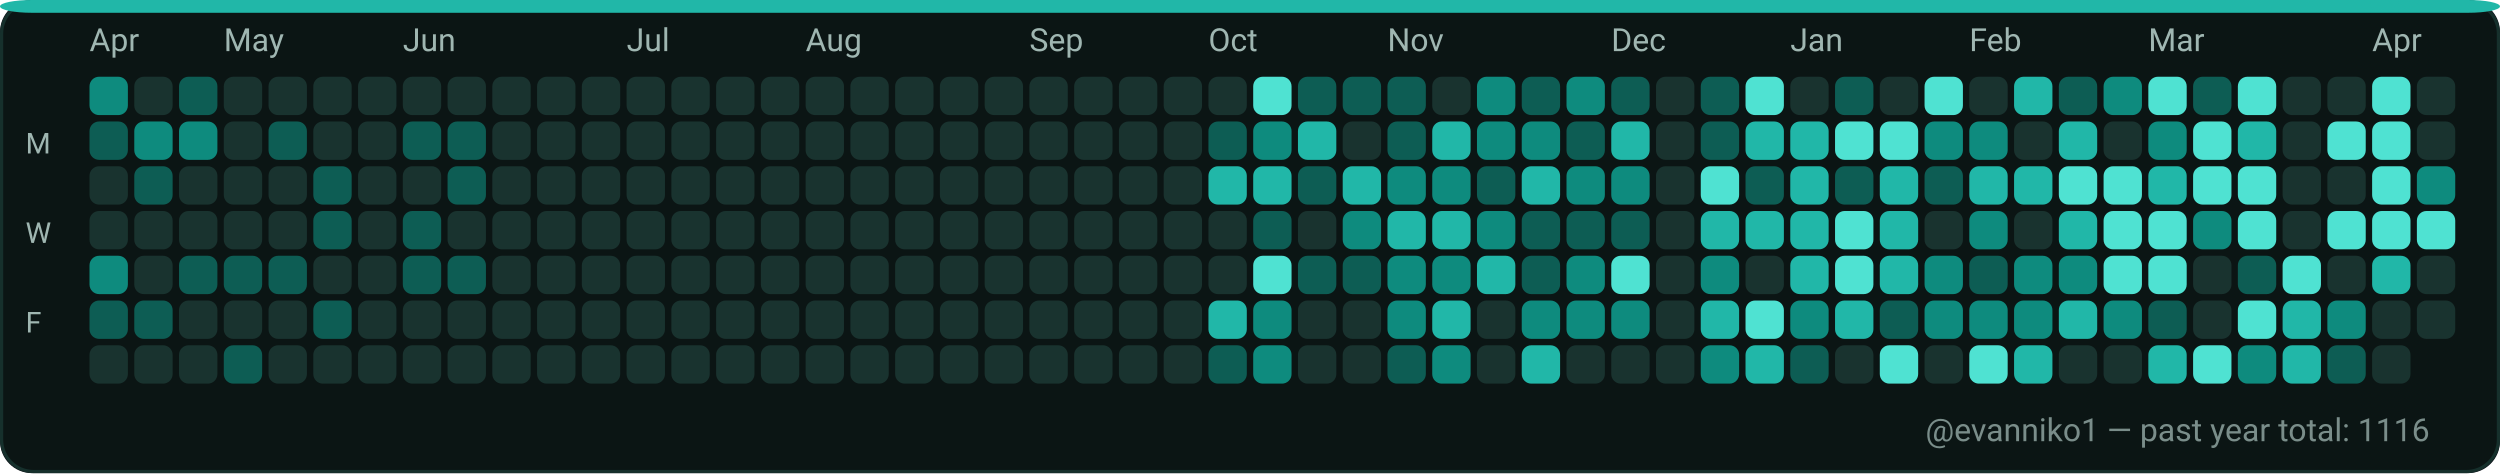
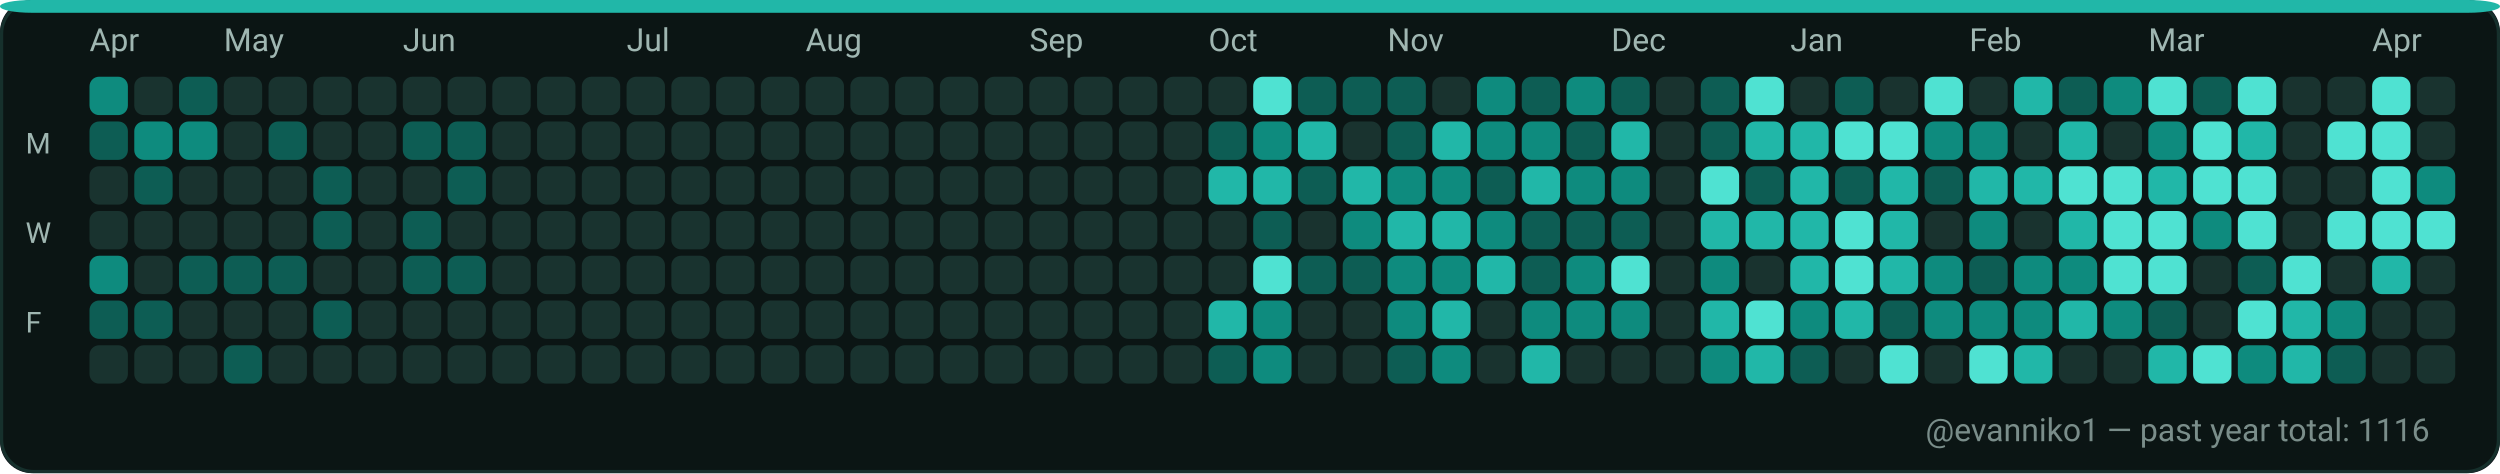
<svg xmlns="http://www.w3.org/2000/svg" width="782" height="148" viewBox="0 0 782 148" role="img" aria-label="GitHub contributions calendar for evanniko1">
  <rect x="0" y="0" width="782" height="148" rx="10" fill="#0D1117" />
  <rect x="0.5" y="0.5" width="781" height="147" rx="10" fill="#0B1514" stroke="#16302C" stroke-width="1" />
  <rect x="0" y="0" width="782" height="4" rx="10" fill="#21B7A8" />
  <text x="28" y="16" fill="#9FB6B1" font-family="ui-sans-serif, system-ui, -apple-system, Segoe UI, Roboto, Ubuntu, Cantarell, Noto Sans, Helvetica Neue, Arial" font-size="10" text-rendering="geometricPrecision">Apr</text>
  <text x="70" y="16" fill="#9FB6B1" font-family="ui-sans-serif, system-ui, -apple-system, Segoe UI, Roboto, Ubuntu, Cantarell, Noto Sans, Helvetica Neue, Arial" font-size="10" text-rendering="geometricPrecision">May</text>
  <text x="126" y="16" fill="#9FB6B1" font-family="ui-sans-serif, system-ui, -apple-system, Segoe UI, Roboto, Ubuntu, Cantarell, Noto Sans, Helvetica Neue, Arial" font-size="10" text-rendering="geometricPrecision">Jun</text>
  <text x="196" y="16" fill="#9FB6B1" font-family="ui-sans-serif, system-ui, -apple-system, Segoe UI, Roboto, Ubuntu, Cantarell, Noto Sans, Helvetica Neue, Arial" font-size="10" text-rendering="geometricPrecision">Jul</text>
  <text x="252" y="16" fill="#9FB6B1" font-family="ui-sans-serif, system-ui, -apple-system, Segoe UI, Roboto, Ubuntu, Cantarell, Noto Sans, Helvetica Neue, Arial" font-size="10" text-rendering="geometricPrecision">Aug</text>
  <text x="322" y="16" fill="#9FB6B1" font-family="ui-sans-serif, system-ui, -apple-system, Segoe UI, Roboto, Ubuntu, Cantarell, Noto Sans, Helvetica Neue, Arial" font-size="10" text-rendering="geometricPrecision">Sep</text>
  <text x="378" y="16" fill="#9FB6B1" font-family="ui-sans-serif, system-ui, -apple-system, Segoe UI, Roboto, Ubuntu, Cantarell, Noto Sans, Helvetica Neue, Arial" font-size="10" text-rendering="geometricPrecision">Oct</text>
  <text x="434" y="16" fill="#9FB6B1" font-family="ui-sans-serif, system-ui, -apple-system, Segoe UI, Roboto, Ubuntu, Cantarell, Noto Sans, Helvetica Neue, Arial" font-size="10" text-rendering="geometricPrecision">Nov</text>
  <text x="504" y="16" fill="#9FB6B1" font-family="ui-sans-serif, system-ui, -apple-system, Segoe UI, Roboto, Ubuntu, Cantarell, Noto Sans, Helvetica Neue, Arial" font-size="10" text-rendering="geometricPrecision">Dec</text>
  <text x="560" y="16" fill="#9FB6B1" font-family="ui-sans-serif, system-ui, -apple-system, Segoe UI, Roboto, Ubuntu, Cantarell, Noto Sans, Helvetica Neue, Arial" font-size="10" text-rendering="geometricPrecision">Jan</text>
  <text x="616" y="16" fill="#9FB6B1" font-family="ui-sans-serif, system-ui, -apple-system, Segoe UI, Roboto, Ubuntu, Cantarell, Noto Sans, Helvetica Neue, Arial" font-size="10" text-rendering="geometricPrecision">Feb</text>
  <text x="672" y="16" fill="#9FB6B1" font-family="ui-sans-serif, system-ui, -apple-system, Segoe UI, Roboto, Ubuntu, Cantarell, Noto Sans, Helvetica Neue, Arial" font-size="10" text-rendering="geometricPrecision">Mar</text>
  <text x="742" y="16" fill="#9FB6B1" font-family="ui-sans-serif, system-ui, -apple-system, Segoe UI, Roboto, Ubuntu, Cantarell, Noto Sans, Helvetica Neue, Arial" font-size="10" text-rendering="geometricPrecision">Apr</text>
  <text x="8" y="48" fill="#9FB6B1" font-family="ui-sans-serif, system-ui, -apple-system, Segoe UI, Roboto, Ubuntu, Cantarell, Noto Sans, Helvetica Neue, Arial" font-size="9" text-rendering="geometricPrecision">M</text>
  <text x="8" y="76" fill="#9FB6B1" font-family="ui-sans-serif, system-ui, -apple-system, Segoe UI, Roboto, Ubuntu, Cantarell, Noto Sans, Helvetica Neue, Arial" font-size="9" text-rendering="geometricPrecision">W</text>
  <text x="8" y="104" fill="#9FB6B1" font-family="ui-sans-serif, system-ui, -apple-system, Segoe UI, Roboto, Ubuntu, Cantarell, Noto Sans, Helvetica Neue, Arial" font-size="9" text-rendering="geometricPrecision">F</text>
  <g>
    <rect x="28" y="24" width="12" height="12" rx="3" fill="#0E8B7E" />
  </g>
  <g>
    <rect x="28" y="38" width="12" height="12" rx="3" fill="#0D5D54" />
  </g>
  <g>
    <rect x="28" y="52" width="12" height="12" rx="3" fill="#19332F" />
  </g>
  <g>
    <rect x="28" y="66" width="12" height="12" rx="3" fill="#19332F" />
  </g>
  <g>
    <rect x="28" y="80" width="12" height="12" rx="3" fill="#0E8B7E" />
  </g>
  <g>
    <rect x="28" y="94" width="12" height="12" rx="3" fill="#0D5D54" />
  </g>
  <g>
    <rect x="28" y="108" width="12" height="12" rx="3" fill="#19332F" />
  </g>
  <g>
    <rect x="42" y="24" width="12" height="12" rx="3" fill="#19332F" />
  </g>
  <g>
    <rect x="42" y="38" width="12" height="12" rx="3" fill="#0E8B7E" />
  </g>
  <g>
    <rect x="42" y="52" width="12" height="12" rx="3" fill="#0D5D54" />
  </g>
  <g>
    <rect x="42" y="66" width="12" height="12" rx="3" fill="#19332F" />
  </g>
  <g>
    <rect x="42" y="80" width="12" height="12" rx="3" fill="#19332F" />
  </g>
  <g>
    <rect x="42" y="94" width="12" height="12" rx="3" fill="#0D5D54" />
  </g>
  <g>
    <rect x="42" y="108" width="12" height="12" rx="3" fill="#19332F" />
  </g>
  <g>
    <rect x="56" y="24" width="12" height="12" rx="3" fill="#0D5D54" />
  </g>
  <g>
    <rect x="56" y="38" width="12" height="12" rx="3" fill="#0E8B7E" />
  </g>
  <g>
    <rect x="56" y="52" width="12" height="12" rx="3" fill="#19332F" />
  </g>
  <g>
    <rect x="56" y="66" width="12" height="12" rx="3" fill="#19332F" />
  </g>
  <g>
    <rect x="56" y="80" width="12" height="12" rx="3" fill="#0D5D54" />
  </g>
  <g>
    <rect x="56" y="94" width="12" height="12" rx="3" fill="#19332F" />
  </g>
  <g>
    <rect x="56" y="108" width="12" height="12" rx="3" fill="#19332F" />
  </g>
  <g>
    <rect x="70" y="24" width="12" height="12" rx="3" fill="#19332F" />
  </g>
  <g>
    <rect x="70" y="38" width="12" height="12" rx="3" fill="#19332F" />
  </g>
  <g>
    <rect x="70" y="52" width="12" height="12" rx="3" fill="#19332F" />
  </g>
  <g>
    <rect x="70" y="66" width="12" height="12" rx="3" fill="#19332F" />
  </g>
  <g>
    <rect x="70" y="80" width="12" height="12" rx="3" fill="#0D5D54" />
  </g>
  <g>
    <rect x="70" y="94" width="12" height="12" rx="3" fill="#19332F" />
  </g>
  <g>
    <rect x="70" y="108" width="12" height="12" rx="3" fill="#0D5D54" />
  </g>
  <g>
    <rect x="84" y="24" width="12" height="12" rx="3" fill="#19332F" />
  </g>
  <g>
    <rect x="84" y="38" width="12" height="12" rx="3" fill="#0D5D54" />
  </g>
  <g>
    <rect x="84" y="52" width="12" height="12" rx="3" fill="#19332F" />
  </g>
  <g>
    <rect x="84" y="66" width="12" height="12" rx="3" fill="#19332F" />
  </g>
  <g>
    <rect x="84" y="80" width="12" height="12" rx="3" fill="#0D5D54" />
  </g>
  <g>
    <rect x="84" y="94" width="12" height="12" rx="3" fill="#19332F" />
  </g>
  <g>
    <rect x="84" y="108" width="12" height="12" rx="3" fill="#19332F" />
  </g>
  <g>
    <rect x="98" y="24" width="12" height="12" rx="3" fill="#19332F" />
  </g>
  <g>
    <rect x="98" y="38" width="12" height="12" rx="3" fill="#19332F" />
  </g>
  <g>
    <rect x="98" y="52" width="12" height="12" rx="3" fill="#0D5D54" />
  </g>
  <g>
    <rect x="98" y="66" width="12" height="12" rx="3" fill="#0D5D54" />
  </g>
  <g>
    <rect x="98" y="80" width="12" height="12" rx="3" fill="#19332F" />
  </g>
  <g>
    <rect x="98" y="94" width="12" height="12" rx="3" fill="#0D5D54" />
  </g>
  <g>
    <rect x="98" y="108" width="12" height="12" rx="3" fill="#19332F" />
  </g>
  <g>
    <rect x="112" y="24" width="12" height="12" rx="3" fill="#19332F" />
  </g>
  <g>
    <rect x="112" y="38" width="12" height="12" rx="3" fill="#19332F" />
  </g>
  <g>
    <rect x="112" y="52" width="12" height="12" rx="3" fill="#19332F" />
  </g>
  <g>
    <rect x="112" y="66" width="12" height="12" rx="3" fill="#19332F" />
  </g>
  <g>
    <rect x="112" y="80" width="12" height="12" rx="3" fill="#19332F" />
  </g>
  <g>
    <rect x="112" y="94" width="12" height="12" rx="3" fill="#19332F" />
  </g>
  <g>
    <rect x="112" y="108" width="12" height="12" rx="3" fill="#19332F" />
  </g>
  <g>
    <rect x="126" y="24" width="12" height="12" rx="3" fill="#19332F" />
  </g>
  <g>
    <rect x="126" y="38" width="12" height="12" rx="3" fill="#0D5D54" />
  </g>
  <g>
    <rect x="126" y="52" width="12" height="12" rx="3" fill="#19332F" />
  </g>
  <g>
    <rect x="126" y="66" width="12" height="12" rx="3" fill="#0D5D54" />
  </g>
  <g>
    <rect x="126" y="80" width="12" height="12" rx="3" fill="#0D5D54" />
  </g>
  <g>
    <rect x="126" y="94" width="12" height="12" rx="3" fill="#19332F" />
  </g>
  <g>
    <rect x="126" y="108" width="12" height="12" rx="3" fill="#19332F" />
  </g>
  <g>
    <rect x="140" y="24" width="12" height="12" rx="3" fill="#19332F" />
  </g>
  <g>
    <rect x="140" y="38" width="12" height="12" rx="3" fill="#0D5D54" />
  </g>
  <g>
    <rect x="140" y="52" width="12" height="12" rx="3" fill="#0D5D54" />
  </g>
  <g>
    <rect x="140" y="66" width="12" height="12" rx="3" fill="#19332F" />
  </g>
  <g>
    <rect x="140" y="80" width="12" height="12" rx="3" fill="#0D5D54" />
  </g>
  <g>
    <rect x="140" y="94" width="12" height="12" rx="3" fill="#19332F" />
  </g>
  <g>
    <rect x="140" y="108" width="12" height="12" rx="3" fill="#19332F" />
  </g>
  <g>
    <rect x="154" y="24" width="12" height="12" rx="3" fill="#19332F" />
  </g>
  <g>
    <rect x="154" y="38" width="12" height="12" rx="3" fill="#19332F" />
  </g>
  <g>
    <rect x="154" y="52" width="12" height="12" rx="3" fill="#19332F" />
  </g>
  <g>
    <rect x="154" y="66" width="12" height="12" rx="3" fill="#19332F" />
  </g>
  <g>
    <rect x="154" y="80" width="12" height="12" rx="3" fill="#19332F" />
  </g>
  <g>
    <rect x="154" y="94" width="12" height="12" rx="3" fill="#19332F" />
  </g>
  <g>
    <rect x="154" y="108" width="12" height="12" rx="3" fill="#19332F" />
  </g>
  <g>
    <rect x="168" y="24" width="12" height="12" rx="3" fill="#19332F" />
  </g>
  <g>
    <rect x="168" y="38" width="12" height="12" rx="3" fill="#19332F" />
  </g>
  <g>
    <rect x="168" y="52" width="12" height="12" rx="3" fill="#19332F" />
  </g>
  <g>
    <rect x="168" y="66" width="12" height="12" rx="3" fill="#19332F" />
  </g>
  <g>
    <rect x="168" y="80" width="12" height="12" rx="3" fill="#19332F" />
  </g>
  <g>
    <rect x="168" y="94" width="12" height="12" rx="3" fill="#19332F" />
  </g>
  <g>
    <rect x="168" y="108" width="12" height="12" rx="3" fill="#19332F" />
  </g>
  <g>
    <rect x="182" y="24" width="12" height="12" rx="3" fill="#19332F" />
  </g>
  <g>
    <rect x="182" y="38" width="12" height="12" rx="3" fill="#19332F" />
  </g>
  <g>
    <rect x="182" y="52" width="12" height="12" rx="3" fill="#19332F" />
  </g>
  <g>
    <rect x="182" y="66" width="12" height="12" rx="3" fill="#19332F" />
  </g>
  <g>
    <rect x="182" y="80" width="12" height="12" rx="3" fill="#19332F" />
  </g>
  <g>
    <rect x="182" y="94" width="12" height="12" rx="3" fill="#19332F" />
  </g>
  <g>
    <rect x="182" y="108" width="12" height="12" rx="3" fill="#19332F" />
  </g>
  <g>
    <rect x="196" y="24" width="12" height="12" rx="3" fill="#19332F" />
  </g>
  <g>
    <rect x="196" y="38" width="12" height="12" rx="3" fill="#19332F" />
  </g>
  <g>
    <rect x="196" y="52" width="12" height="12" rx="3" fill="#19332F" />
  </g>
  <g>
    <rect x="196" y="66" width="12" height="12" rx="3" fill="#19332F" />
  </g>
  <g>
    <rect x="196" y="80" width="12" height="12" rx="3" fill="#19332F" />
  </g>
  <g>
    <rect x="196" y="94" width="12" height="12" rx="3" fill="#19332F" />
  </g>
  <g>
    <rect x="196" y="108" width="12" height="12" rx="3" fill="#19332F" />
  </g>
  <g>
    <rect x="210" y="24" width="12" height="12" rx="3" fill="#19332F" />
  </g>
  <g>
    <rect x="210" y="38" width="12" height="12" rx="3" fill="#19332F" />
  </g>
  <g>
    <rect x="210" y="52" width="12" height="12" rx="3" fill="#19332F" />
  </g>
  <g>
    <rect x="210" y="66" width="12" height="12" rx="3" fill="#19332F" />
  </g>
  <g>
    <rect x="210" y="80" width="12" height="12" rx="3" fill="#19332F" />
  </g>
  <g>
    <rect x="210" y="94" width="12" height="12" rx="3" fill="#19332F" />
  </g>
  <g>
    <rect x="210" y="108" width="12" height="12" rx="3" fill="#19332F" />
  </g>
  <g>
    <rect x="224" y="24" width="12" height="12" rx="3" fill="#19332F" />
  </g>
  <g>
    <rect x="224" y="38" width="12" height="12" rx="3" fill="#19332F" />
  </g>
  <g>
    <rect x="224" y="52" width="12" height="12" rx="3" fill="#19332F" />
  </g>
  <g>
    <rect x="224" y="66" width="12" height="12" rx="3" fill="#19332F" />
  </g>
  <g>
    <rect x="224" y="80" width="12" height="12" rx="3" fill="#19332F" />
  </g>
  <g>
    <rect x="224" y="94" width="12" height="12" rx="3" fill="#19332F" />
  </g>
  <g>
    <rect x="224" y="108" width="12" height="12" rx="3" fill="#19332F" />
  </g>
  <g>
    <rect x="238" y="24" width="12" height="12" rx="3" fill="#19332F" />
  </g>
  <g>
    <rect x="238" y="38" width="12" height="12" rx="3" fill="#19332F" />
  </g>
  <g>
    <rect x="238" y="52" width="12" height="12" rx="3" fill="#19332F" />
  </g>
  <g>
    <rect x="238" y="66" width="12" height="12" rx="3" fill="#19332F" />
  </g>
  <g>
    <rect x="238" y="80" width="12" height="12" rx="3" fill="#19332F" />
  </g>
  <g>
    <rect x="238" y="94" width="12" height="12" rx="3" fill="#19332F" />
  </g>
  <g>
    <rect x="238" y="108" width="12" height="12" rx="3" fill="#19332F" />
  </g>
  <g>
    <rect x="252" y="24" width="12" height="12" rx="3" fill="#19332F" />
  </g>
  <g>
    <rect x="252" y="38" width="12" height="12" rx="3" fill="#19332F" />
  </g>
  <g>
    <rect x="252" y="52" width="12" height="12" rx="3" fill="#19332F" />
  </g>
  <g>
    <rect x="252" y="66" width="12" height="12" rx="3" fill="#19332F" />
  </g>
  <g>
    <rect x="252" y="80" width="12" height="12" rx="3" fill="#19332F" />
  </g>
  <g>
    <rect x="252" y="94" width="12" height="12" rx="3" fill="#19332F" />
  </g>
  <g>
    <rect x="252" y="108" width="12" height="12" rx="3" fill="#19332F" />
  </g>
  <g>
    <rect x="266" y="24" width="12" height="12" rx="3" fill="#19332F" />
  </g>
  <g>
    <rect x="266" y="38" width="12" height="12" rx="3" fill="#19332F" />
  </g>
  <g>
    <rect x="266" y="52" width="12" height="12" rx="3" fill="#19332F" />
  </g>
  <g>
    <rect x="266" y="66" width="12" height="12" rx="3" fill="#19332F" />
  </g>
  <g>
    <rect x="266" y="80" width="12" height="12" rx="3" fill="#19332F" />
  </g>
  <g>
    <rect x="266" y="94" width="12" height="12" rx="3" fill="#19332F" />
  </g>
  <g>
    <rect x="266" y="108" width="12" height="12" rx="3" fill="#19332F" />
  </g>
  <g>
    <rect x="280" y="24" width="12" height="12" rx="3" fill="#19332F" />
  </g>
  <g>
    <rect x="280" y="38" width="12" height="12" rx="3" fill="#19332F" />
  </g>
  <g>
    <rect x="280" y="52" width="12" height="12" rx="3" fill="#19332F" />
  </g>
  <g>
    <rect x="280" y="66" width="12" height="12" rx="3" fill="#19332F" />
  </g>
  <g>
    <rect x="280" y="80" width="12" height="12" rx="3" fill="#19332F" />
  </g>
  <g>
    <rect x="280" y="94" width="12" height="12" rx="3" fill="#19332F" />
  </g>
  <g>
    <rect x="280" y="108" width="12" height="12" rx="3" fill="#19332F" />
  </g>
  <g>
    <rect x="294" y="24" width="12" height="12" rx="3" fill="#19332F" />
  </g>
  <g>
    <rect x="294" y="38" width="12" height="12" rx="3" fill="#19332F" />
  </g>
  <g>
    <rect x="294" y="52" width="12" height="12" rx="3" fill="#19332F" />
  </g>
  <g>
    <rect x="294" y="66" width="12" height="12" rx="3" fill="#19332F" />
  </g>
  <g>
    <rect x="294" y="80" width="12" height="12" rx="3" fill="#19332F" />
  </g>
  <g>
    <rect x="294" y="94" width="12" height="12" rx="3" fill="#19332F" />
  </g>
  <g>
    <rect x="294" y="108" width="12" height="12" rx="3" fill="#19332F" />
  </g>
  <g>
    <rect x="308" y="24" width="12" height="12" rx="3" fill="#19332F" />
  </g>
  <g>
    <rect x="308" y="38" width="12" height="12" rx="3" fill="#19332F" />
  </g>
  <g>
    <rect x="308" y="52" width="12" height="12" rx="3" fill="#19332F" />
  </g>
  <g>
    <rect x="308" y="66" width="12" height="12" rx="3" fill="#19332F" />
  </g>
  <g>
    <rect x="308" y="80" width="12" height="12" rx="3" fill="#19332F" />
  </g>
  <g>
    <rect x="308" y="94" width="12" height="12" rx="3" fill="#19332F" />
  </g>
  <g>
    <rect x="308" y="108" width="12" height="12" rx="3" fill="#19332F" />
  </g>
  <g>
    <rect x="322" y="24" width="12" height="12" rx="3" fill="#19332F" />
  </g>
  <g>
    <rect x="322" y="38" width="12" height="12" rx="3" fill="#19332F" />
  </g>
  <g>
    <rect x="322" y="52" width="12" height="12" rx="3" fill="#19332F" />
  </g>
  <g>
    <rect x="322" y="66" width="12" height="12" rx="3" fill="#19332F" />
  </g>
  <g>
    <rect x="322" y="80" width="12" height="12" rx="3" fill="#19332F" />
  </g>
  <g>
    <rect x="322" y="94" width="12" height="12" rx="3" fill="#19332F" />
  </g>
  <g>
    <rect x="322" y="108" width="12" height="12" rx="3" fill="#19332F" />
  </g>
  <g>
    <rect x="336" y="24" width="12" height="12" rx="3" fill="#19332F" />
  </g>
  <g>
    <rect x="336" y="38" width="12" height="12" rx="3" fill="#19332F" />
  </g>
  <g>
    <rect x="336" y="52" width="12" height="12" rx="3" fill="#19332F" />
  </g>
  <g>
    <rect x="336" y="66" width="12" height="12" rx="3" fill="#19332F" />
  </g>
  <g>
    <rect x="336" y="80" width="12" height="12" rx="3" fill="#19332F" />
  </g>
  <g>
    <rect x="336" y="94" width="12" height="12" rx="3" fill="#19332F" />
  </g>
  <g>
    <rect x="336" y="108" width="12" height="12" rx="3" fill="#19332F" />
  </g>
  <g>
    <rect x="350" y="24" width="12" height="12" rx="3" fill="#19332F" />
  </g>
  <g>
    <rect x="350" y="38" width="12" height="12" rx="3" fill="#19332F" />
  </g>
  <g>
    <rect x="350" y="52" width="12" height="12" rx="3" fill="#19332F" />
  </g>
  <g>
    <rect x="350" y="66" width="12" height="12" rx="3" fill="#19332F" />
  </g>
  <g>
    <rect x="350" y="80" width="12" height="12" rx="3" fill="#19332F" />
  </g>
  <g>
    <rect x="350" y="94" width="12" height="12" rx="3" fill="#19332F" />
  </g>
  <g>
    <rect x="350" y="108" width="12" height="12" rx="3" fill="#19332F" />
  </g>
  <g>
    <rect x="364" y="24" width="12" height="12" rx="3" fill="#19332F" />
  </g>
  <g>
    <rect x="364" y="38" width="12" height="12" rx="3" fill="#19332F" />
  </g>
  <g>
    <rect x="364" y="52" width="12" height="12" rx="3" fill="#19332F" />
  </g>
  <g>
    <rect x="364" y="66" width="12" height="12" rx="3" fill="#19332F" />
  </g>
  <g>
    <rect x="364" y="80" width="12" height="12" rx="3" fill="#19332F" />
  </g>
  <g>
    <rect x="364" y="94" width="12" height="12" rx="3" fill="#19332F" />
  </g>
  <g>
    <rect x="364" y="108" width="12" height="12" rx="3" fill="#19332F" />
  </g>
  <g>
    <rect x="378" y="24" width="12" height="12" rx="3" fill="#19332F" />
  </g>
  <g>
    <rect x="378" y="38" width="12" height="12" rx="3" fill="#0D5D54" />
  </g>
  <g>
    <rect x="378" y="52" width="12" height="12" rx="3" fill="#21B7A8" />
  </g>
  <g>
    <rect x="378" y="66" width="12" height="12" rx="3" fill="#19332F" />
  </g>
  <g>
    <rect x="378" y="80" width="12" height="12" rx="3" fill="#19332F" />
  </g>
  <g>
    <rect x="378" y="94" width="12" height="12" rx="3" fill="#21B7A8" />
  </g>
  <g>
    <rect x="378" y="108" width="12" height="12" rx="3" fill="#0D5D54" />
  </g>
  <g>
    <rect x="392" y="24" width="12" height="12" rx="3" fill="#4FE2D2" />
  </g>
  <g>
    <rect x="392" y="38" width="12" height="12" rx="3" fill="#0E8B7E" />
  </g>
  <g>
    <rect x="392" y="52" width="12" height="12" rx="3" fill="#21B7A8" />
  </g>
  <g>
    <rect x="392" y="66" width="12" height="12" rx="3" fill="#0D5D54" />
  </g>
  <g>
    <rect x="392" y="80" width="12" height="12" rx="3" fill="#4FE2D2" />
  </g>
  <g>
    <rect x="392" y="94" width="12" height="12" rx="3" fill="#0E8B7E" />
  </g>
  <g>
    <rect x="392" y="108" width="12" height="12" rx="3" fill="#0E8B7E" />
  </g>
  <g>
    <rect x="406" y="24" width="12" height="12" rx="3" fill="#0D5D54" />
  </g>
  <g>
    <rect x="406" y="38" width="12" height="12" rx="3" fill="#21B7A8" />
  </g>
  <g>
    <rect x="406" y="52" width="12" height="12" rx="3" fill="#0D5D54" />
  </g>
  <g>
    <rect x="406" y="66" width="12" height="12" rx="3" fill="#19332F" />
  </g>
  <g>
    <rect x="406" y="80" width="12" height="12" rx="3" fill="#0D5D54" />
  </g>
  <g>
    <rect x="406" y="94" width="12" height="12" rx="3" fill="#19332F" />
  </g>
  <g>
    <rect x="406" y="108" width="12" height="12" rx="3" fill="#19332F" />
  </g>
  <g>
    <rect x="420" y="24" width="12" height="12" rx="3" fill="#0D5D54" />
  </g>
  <g>
    <rect x="420" y="38" width="12" height="12" rx="3" fill="#19332F" />
  </g>
  <g>
    <rect x="420" y="52" width="12" height="12" rx="3" fill="#21B7A8" />
  </g>
  <g>
    <rect x="420" y="66" width="12" height="12" rx="3" fill="#0E8B7E" />
  </g>
  <g>
    <rect x="420" y="80" width="12" height="12" rx="3" fill="#0D5D54" />
  </g>
  <g>
    <rect x="420" y="94" width="12" height="12" rx="3" fill="#19332F" />
  </g>
  <g>
    <rect x="420" y="108" width="12" height="12" rx="3" fill="#19332F" />
  </g>
  <g>
    <rect x="434" y="24" width="12" height="12" rx="3" fill="#0D5D54" />
  </g>
  <g>
    <rect x="434" y="38" width="12" height="12" rx="3" fill="#0D5D54" />
  </g>
  <g>
    <rect x="434" y="52" width="12" height="12" rx="3" fill="#0E8B7E" />
  </g>
  <g>
    <rect x="434" y="66" width="12" height="12" rx="3" fill="#21B7A8" />
  </g>
  <g>
    <rect x="434" y="80" width="12" height="12" rx="3" fill="#0E8B7E" />
  </g>
  <g>
    <rect x="434" y="94" width="12" height="12" rx="3" fill="#0E8B7E" />
  </g>
  <g>
    <rect x="434" y="108" width="12" height="12" rx="3" fill="#0D5D54" />
  </g>
  <g>
    <rect x="448" y="24" width="12" height="12" rx="3" fill="#19332F" />
  </g>
  <g>
    <rect x="448" y="38" width="12" height="12" rx="3" fill="#21B7A8" />
  </g>
  <g>
    <rect x="448" y="52" width="12" height="12" rx="3" fill="#0E8B7E" />
  </g>
  <g>
    <rect x="448" y="66" width="12" height="12" rx="3" fill="#21B7A8" />
  </g>
  <g>
    <rect x="448" y="80" width="12" height="12" rx="3" fill="#0E8B7E" />
  </g>
  <g>
    <rect x="448" y="94" width="12" height="12" rx="3" fill="#21B7A8" />
  </g>
  <g>
    <rect x="448" y="108" width="12" height="12" rx="3" fill="#0E8B7E" />
  </g>
  <g>
    <rect x="462" y="24" width="12" height="12" rx="3" fill="#0E8B7E" />
  </g>
  <g>
    <rect x="462" y="38" width="12" height="12" rx="3" fill="#0E8B7E" />
  </g>
  <g>
    <rect x="462" y="52" width="12" height="12" rx="3" fill="#0D5D54" />
  </g>
  <g>
    <rect x="462" y="66" width="12" height="12" rx="3" fill="#0E8B7E" />
  </g>
  <g>
    <rect x="462" y="80" width="12" height="12" rx="3" fill="#21B7A8" />
  </g>
  <g>
    <rect x="462" y="94" width="12" height="12" rx="3" fill="#19332F" />
  </g>
  <g>
    <rect x="462" y="108" width="12" height="12" rx="3" fill="#19332F" />
  </g>
  <g>
    <rect x="476" y="24" width="12" height="12" rx="3" fill="#0D5D54" />
  </g>
  <g>
    <rect x="476" y="38" width="12" height="12" rx="3" fill="#0E8B7E" />
  </g>
  <g>
    <rect x="476" y="52" width="12" height="12" rx="3" fill="#21B7A8" />
  </g>
  <g>
    <rect x="476" y="66" width="12" height="12" rx="3" fill="#0D5D54" />
  </g>
  <g>
    <rect x="476" y="80" width="12" height="12" rx="3" fill="#0D5D54" />
  </g>
  <g>
    <rect x="476" y="94" width="12" height="12" rx="3" fill="#0E8B7E" />
  </g>
  <g>
    <rect x="476" y="108" width="12" height="12" rx="3" fill="#21B7A8" />
  </g>
  <g>
    <rect x="490" y="24" width="12" height="12" rx="3" fill="#0E8B7E" />
  </g>
  <g>
    <rect x="490" y="38" width="12" height="12" rx="3" fill="#0D5D54" />
  </g>
  <g>
    <rect x="490" y="52" width="12" height="12" rx="3" fill="#0E8B7E" />
  </g>
  <g>
    <rect x="490" y="66" width="12" height="12" rx="3" fill="#0D5D54" />
  </g>
  <g>
    <rect x="490" y="80" width="12" height="12" rx="3" fill="#0E8B7E" />
  </g>
  <g>
    <rect x="490" y="94" width="12" height="12" rx="3" fill="#0E8B7E" />
  </g>
  <g>
    <rect x="490" y="108" width="12" height="12" rx="3" fill="#19332F" />
  </g>
  <g>
    <rect x="504" y="24" width="12" height="12" rx="3" fill="#0D5D54" />
  </g>
  <g>
    <rect x="504" y="38" width="12" height="12" rx="3" fill="#21B7A8" />
  </g>
  <g>
    <rect x="504" y="52" width="12" height="12" rx="3" fill="#0E8B7E" />
  </g>
  <g>
    <rect x="504" y="66" width="12" height="12" rx="3" fill="#0D5D54" />
  </g>
  <g>
    <rect x="504" y="80" width="12" height="12" rx="3" fill="#4FE2D2" />
  </g>
  <g>
    <rect x="504" y="94" width="12" height="12" rx="3" fill="#0E8B7E" />
  </g>
  <g>
    <rect x="504" y="108" width="12" height="12" rx="3" fill="#19332F" />
  </g>
  <g>
    <rect x="518" y="24" width="12" height="12" rx="3" fill="#19332F" />
  </g>
  <g>
    <rect x="518" y="38" width="12" height="12" rx="3" fill="#19332F" />
  </g>
  <g>
    <rect x="518" y="52" width="12" height="12" rx="3" fill="#19332F" />
  </g>
  <g>
    <rect x="518" y="66" width="12" height="12" rx="3" fill="#19332F" />
  </g>
  <g>
    <rect x="518" y="80" width="12" height="12" rx="3" fill="#19332F" />
  </g>
  <g>
    <rect x="518" y="94" width="12" height="12" rx="3" fill="#19332F" />
  </g>
  <g>
    <rect x="518" y="108" width="12" height="12" rx="3" fill="#19332F" />
  </g>
  <g>
    <rect x="532" y="24" width="12" height="12" rx="3" fill="#0D5D54" />
  </g>
  <g>
    <rect x="532" y="38" width="12" height="12" rx="3" fill="#0D5D54" />
  </g>
  <g>
    <rect x="532" y="52" width="12" height="12" rx="3" fill="#4FE2D2" />
  </g>
  <g>
    <rect x="532" y="66" width="12" height="12" rx="3" fill="#21B7A8" />
  </g>
  <g>
    <rect x="532" y="80" width="12" height="12" rx="3" fill="#0E8B7E" />
  </g>
  <g>
    <rect x="532" y="94" width="12" height="12" rx="3" fill="#21B7A8" />
  </g>
  <g>
    <rect x="532" y="108" width="12" height="12" rx="3" fill="#0E8B7E" />
  </g>
  <g>
    <rect x="546" y="24" width="12" height="12" rx="3" fill="#4FE2D2" />
  </g>
  <g>
    <rect x="546" y="38" width="12" height="12" rx="3" fill="#21B7A8" />
  </g>
  <g>
    <rect x="546" y="52" width="12" height="12" rx="3" fill="#0D5D54" />
  </g>
  <g>
    <rect x="546" y="66" width="12" height="12" rx="3" fill="#21B7A8" />
  </g>
  <g>
    <rect x="546" y="80" width="12" height="12" rx="3" fill="#19332F" />
  </g>
  <g>
    <rect x="546" y="94" width="12" height="12" rx="3" fill="#4FE2D2" />
  </g>
  <g>
    <rect x="546" y="108" width="12" height="12" rx="3" fill="#21B7A8" />
  </g>
  <g>
    <rect x="560" y="24" width="12" height="12" rx="3" fill="#19332F" />
  </g>
  <g>
    <rect x="560" y="38" width="12" height="12" rx="3" fill="#21B7A8" />
  </g>
  <g>
    <rect x="560" y="52" width="12" height="12" rx="3" fill="#21B7A8" />
  </g>
  <g>
    <rect x="560" y="66" width="12" height="12" rx="3" fill="#21B7A8" />
  </g>
  <g>
    <rect x="560" y="80" width="12" height="12" rx="3" fill="#21B7A8" />
  </g>
  <g>
    <rect x="560" y="94" width="12" height="12" rx="3" fill="#0E8B7E" />
  </g>
  <g>
    <rect x="560" y="108" width="12" height="12" rx="3" fill="#0D5D54" />
  </g>
  <g>
    <rect x="574" y="24" width="12" height="12" rx="3" fill="#0D5D54" />
  </g>
  <g>
    <rect x="574" y="38" width="12" height="12" rx="3" fill="#4FE2D2" />
  </g>
  <g>
    <rect x="574" y="52" width="12" height="12" rx="3" fill="#0D5D54" />
  </g>
  <g>
    <rect x="574" y="66" width="12" height="12" rx="3" fill="#4FE2D2" />
  </g>
  <g>
    <rect x="574" y="80" width="12" height="12" rx="3" fill="#4FE2D2" />
  </g>
  <g>
    <rect x="574" y="94" width="12" height="12" rx="3" fill="#21B7A8" />
  </g>
  <g>
    <rect x="574" y="108" width="12" height="12" rx="3" fill="#19332F" />
  </g>
  <g>
    <rect x="588" y="24" width="12" height="12" rx="3" fill="#19332F" />
  </g>
  <g>
    <rect x="588" y="38" width="12" height="12" rx="3" fill="#4FE2D2" />
  </g>
  <g>
    <rect x="588" y="52" width="12" height="12" rx="3" fill="#21B7A8" />
  </g>
  <g>
    <rect x="588" y="66" width="12" height="12" rx="3" fill="#21B7A8" />
  </g>
  <g>
    <rect x="588" y="80" width="12" height="12" rx="3" fill="#21B7A8" />
  </g>
  <g>
    <rect x="588" y="94" width="12" height="12" rx="3" fill="#0D5D54" />
  </g>
  <g>
    <rect x="588" y="108" width="12" height="12" rx="3" fill="#4FE2D2" />
  </g>
  <g>
    <rect x="602" y="24" width="12" height="12" rx="3" fill="#4FE2D2" />
  </g>
  <g>
    <rect x="602" y="38" width="12" height="12" rx="3" fill="#0E8B7E" />
  </g>
  <g>
    <rect x="602" y="52" width="12" height="12" rx="3" fill="#0D5D54" />
  </g>
  <g>
    <rect x="602" y="66" width="12" height="12" rx="3" fill="#19332F" />
  </g>
  <g>
    <rect x="602" y="80" width="12" height="12" rx="3" fill="#0E8B7E" />
  </g>
  <g>
    <rect x="602" y="94" width="12" height="12" rx="3" fill="#0E8B7E" />
  </g>
  <g>
    <rect x="602" y="108" width="12" height="12" rx="3" fill="#19332F" />
  </g>
  <g>
    <rect x="616" y="24" width="12" height="12" rx="3" fill="#19332F" />
  </g>
  <g>
    <rect x="616" y="38" width="12" height="12" rx="3" fill="#0E8B7E" />
  </g>
  <g>
    <rect x="616" y="52" width="12" height="12" rx="3" fill="#21B7A8" />
  </g>
  <g>
    <rect x="616" y="66" width="12" height="12" rx="3" fill="#0E8B7E" />
  </g>
  <g>
    <rect x="616" y="80" width="12" height="12" rx="3" fill="#0D5D54" />
  </g>
  <g>
    <rect x="616" y="94" width="12" height="12" rx="3" fill="#0E8B7E" />
  </g>
  <g>
    <rect x="616" y="108" width="12" height="12" rx="3" fill="#4FE2D2" />
  </g>
  <g>
    <rect x="630" y="24" width="12" height="12" rx="3" fill="#21B7A8" />
  </g>
  <g>
    <rect x="630" y="38" width="12" height="12" rx="3" fill="#19332F" />
  </g>
  <g>
    <rect x="630" y="52" width="12" height="12" rx="3" fill="#21B7A8" />
  </g>
  <g>
    <rect x="630" y="66" width="12" height="12" rx="3" fill="#19332F" />
  </g>
  <g>
    <rect x="630" y="80" width="12" height="12" rx="3" fill="#0E8B7E" />
  </g>
  <g>
    <rect x="630" y="94" width="12" height="12" rx="3" fill="#0E8B7E" />
  </g>
  <g>
    <rect x="630" y="108" width="12" height="12" rx="3" fill="#21B7A8" />
  </g>
  <g>
    <rect x="644" y="24" width="12" height="12" rx="3" fill="#0D5D54" />
  </g>
  <g>
    <rect x="644" y="38" width="12" height="12" rx="3" fill="#21B7A8" />
  </g>
  <g>
    <rect x="644" y="52" width="12" height="12" rx="3" fill="#4FE2D2" />
  </g>
  <g>
    <rect x="644" y="66" width="12" height="12" rx="3" fill="#21B7A8" />
  </g>
  <g>
    <rect x="644" y="80" width="12" height="12" rx="3" fill="#0E8B7E" />
  </g>
  <g>
    <rect x="644" y="94" width="12" height="12" rx="3" fill="#21B7A8" />
  </g>
  <g>
    <rect x="644" y="108" width="12" height="12" rx="3" fill="#19332F" />
  </g>
  <g>
    <rect x="658" y="24" width="12" height="12" rx="3" fill="#0E8B7E" />
  </g>
  <g>
    <rect x="658" y="38" width="12" height="12" rx="3" fill="#19332F" />
  </g>
  <g>
    <rect x="658" y="52" width="12" height="12" rx="3" fill="#4FE2D2" />
  </g>
  <g>
    <rect x="658" y="66" width="12" height="12" rx="3" fill="#4FE2D2" />
  </g>
  <g>
    <rect x="658" y="80" width="12" height="12" rx="3" fill="#4FE2D2" />
  </g>
  <g>
    <rect x="658" y="94" width="12" height="12" rx="3" fill="#0E8B7E" />
  </g>
  <g>
    <rect x="658" y="108" width="12" height="12" rx="3" fill="#19332F" />
  </g>
  <g>
    <rect x="672" y="24" width="12" height="12" rx="3" fill="#4FE2D2" />
  </g>
  <g>
    <rect x="672" y="38" width="12" height="12" rx="3" fill="#0E8B7E" />
  </g>
  <g>
    <rect x="672" y="52" width="12" height="12" rx="3" fill="#21B7A8" />
  </g>
  <g>
    <rect x="672" y="66" width="12" height="12" rx="3" fill="#4FE2D2" />
  </g>
  <g>
    <rect x="672" y="80" width="12" height="12" rx="3" fill="#4FE2D2" />
  </g>
  <g>
    <rect x="672" y="94" width="12" height="12" rx="3" fill="#0D5D54" />
  </g>
  <g>
    <rect x="672" y="108" width="12" height="12" rx="3" fill="#21B7A8" />
  </g>
  <g>
    <rect x="686" y="24" width="12" height="12" rx="3" fill="#0D5D54" />
  </g>
  <g>
    <rect x="686" y="38" width="12" height="12" rx="3" fill="#4FE2D2" />
  </g>
  <g>
    <rect x="686" y="52" width="12" height="12" rx="3" fill="#4FE2D2" />
  </g>
  <g>
    <rect x="686" y="66" width="12" height="12" rx="3" fill="#0E8B7E" />
  </g>
  <g>
    <rect x="686" y="80" width="12" height="12" rx="3" fill="#19332F" />
  </g>
  <g>
    <rect x="686" y="94" width="12" height="12" rx="3" fill="#19332F" />
  </g>
  <g>
    <rect x="686" y="108" width="12" height="12" rx="3" fill="#4FE2D2" />
  </g>
  <g>
    <rect x="700" y="24" width="12" height="12" rx="3" fill="#4FE2D2" />
  </g>
  <g>
    <rect x="700" y="38" width="12" height="12" rx="3" fill="#21B7A8" />
  </g>
  <g>
    <rect x="700" y="52" width="12" height="12" rx="3" fill="#4FE2D2" />
  </g>
  <g>
    <rect x="700" y="66" width="12" height="12" rx="3" fill="#4FE2D2" />
  </g>
  <g>
    <rect x="700" y="80" width="12" height="12" rx="3" fill="#0D5D54" />
  </g>
  <g>
    <rect x="700" y="94" width="12" height="12" rx="3" fill="#4FE2D2" />
  </g>
  <g>
    <rect x="700" y="108" width="12" height="12" rx="3" fill="#0E8B7E" />
  </g>
  <g>
    <rect x="714" y="24" width="12" height="12" rx="3" fill="#19332F" />
  </g>
  <g>
    <rect x="714" y="38" width="12" height="12" rx="3" fill="#19332F" />
  </g>
  <g>
    <rect x="714" y="52" width="12" height="12" rx="3" fill="#19332F" />
  </g>
  <g>
    <rect x="714" y="66" width="12" height="12" rx="3" fill="#19332F" />
  </g>
  <g>
    <rect x="714" y="80" width="12" height="12" rx="3" fill="#4FE2D2" />
  </g>
  <g>
    <rect x="714" y="94" width="12" height="12" rx="3" fill="#21B7A8" />
  </g>
  <g>
    <rect x="714" y="108" width="12" height="12" rx="3" fill="#21B7A8" />
  </g>
  <g>
    <rect x="728" y="24" width="12" height="12" rx="3" fill="#19332F" />
  </g>
  <g>
    <rect x="728" y="38" width="12" height="12" rx="3" fill="#4FE2D2" />
  </g>
  <g>
    <rect x="728" y="52" width="12" height="12" rx="3" fill="#19332F" />
  </g>
  <g>
    <rect x="728" y="66" width="12" height="12" rx="3" fill="#4FE2D2" />
  </g>
  <g>
    <rect x="728" y="80" width="12" height="12" rx="3" fill="#19332F" />
  </g>
  <g>
    <rect x="728" y="94" width="12" height="12" rx="3" fill="#0E8B7E" />
  </g>
  <g>
    <rect x="728" y="108" width="12" height="12" rx="3" fill="#0D5D54" />
  </g>
  <g>
    <rect x="742" y="24" width="12" height="12" rx="3" fill="#4FE2D2" />
  </g>
  <g>
    <rect x="742" y="38" width="12" height="12" rx="3" fill="#4FE2D2" />
  </g>
  <g>
    <rect x="742" y="52" width="12" height="12" rx="3" fill="#4FE2D2" />
  </g>
  <g>
    <rect x="742" y="66" width="12" height="12" rx="3" fill="#4FE2D2" />
  </g>
  <g>
    <rect x="742" y="80" width="12" height="12" rx="3" fill="#21B7A8" />
  </g>
  <g>
    <rect x="742" y="94" width="12" height="12" rx="3" fill="#19332F" />
  </g>
  <g>
    <rect x="742" y="108" width="12" height="12" rx="3" fill="#19332F" />
  </g>
  <g>
    <rect x="756" y="24" width="12" height="12" rx="3" fill="#19332F" />
  </g>
  <g>
    <rect x="756" y="38" width="12" height="12" rx="3" fill="#19332F" />
  </g>
  <g>
    <rect x="756" y="52" width="12" height="12" rx="3" fill="#0E8B7E" />
  </g>
  <g>
    <rect x="756" y="66" width="12" height="12" rx="3" fill="#4FE2D2" />
  </g>
  <g>
    <rect x="756" y="80" width="12" height="12" rx="3" fill="#19332F" />
  </g>
  <g>
    <rect x="756" y="94" width="12" height="12" rx="3" fill="#19332F" />
  </g>
+   <g>
+     <rect x="756" y="108" width="12" height="12" rx="3" fill="#19332F" />
+   </g>
  <text x="760" y="138" fill="#9FB6B1" font-family="ui-sans-serif, system-ui, -apple-system, Segoe UI, Roboto, Ubuntu, Cantarell, Noto Sans, Helvetica Neue, Arial" font-size="10" text-anchor="end" opacity="0.75">@evanniko1 — past year total: 1116</text>
</svg>
